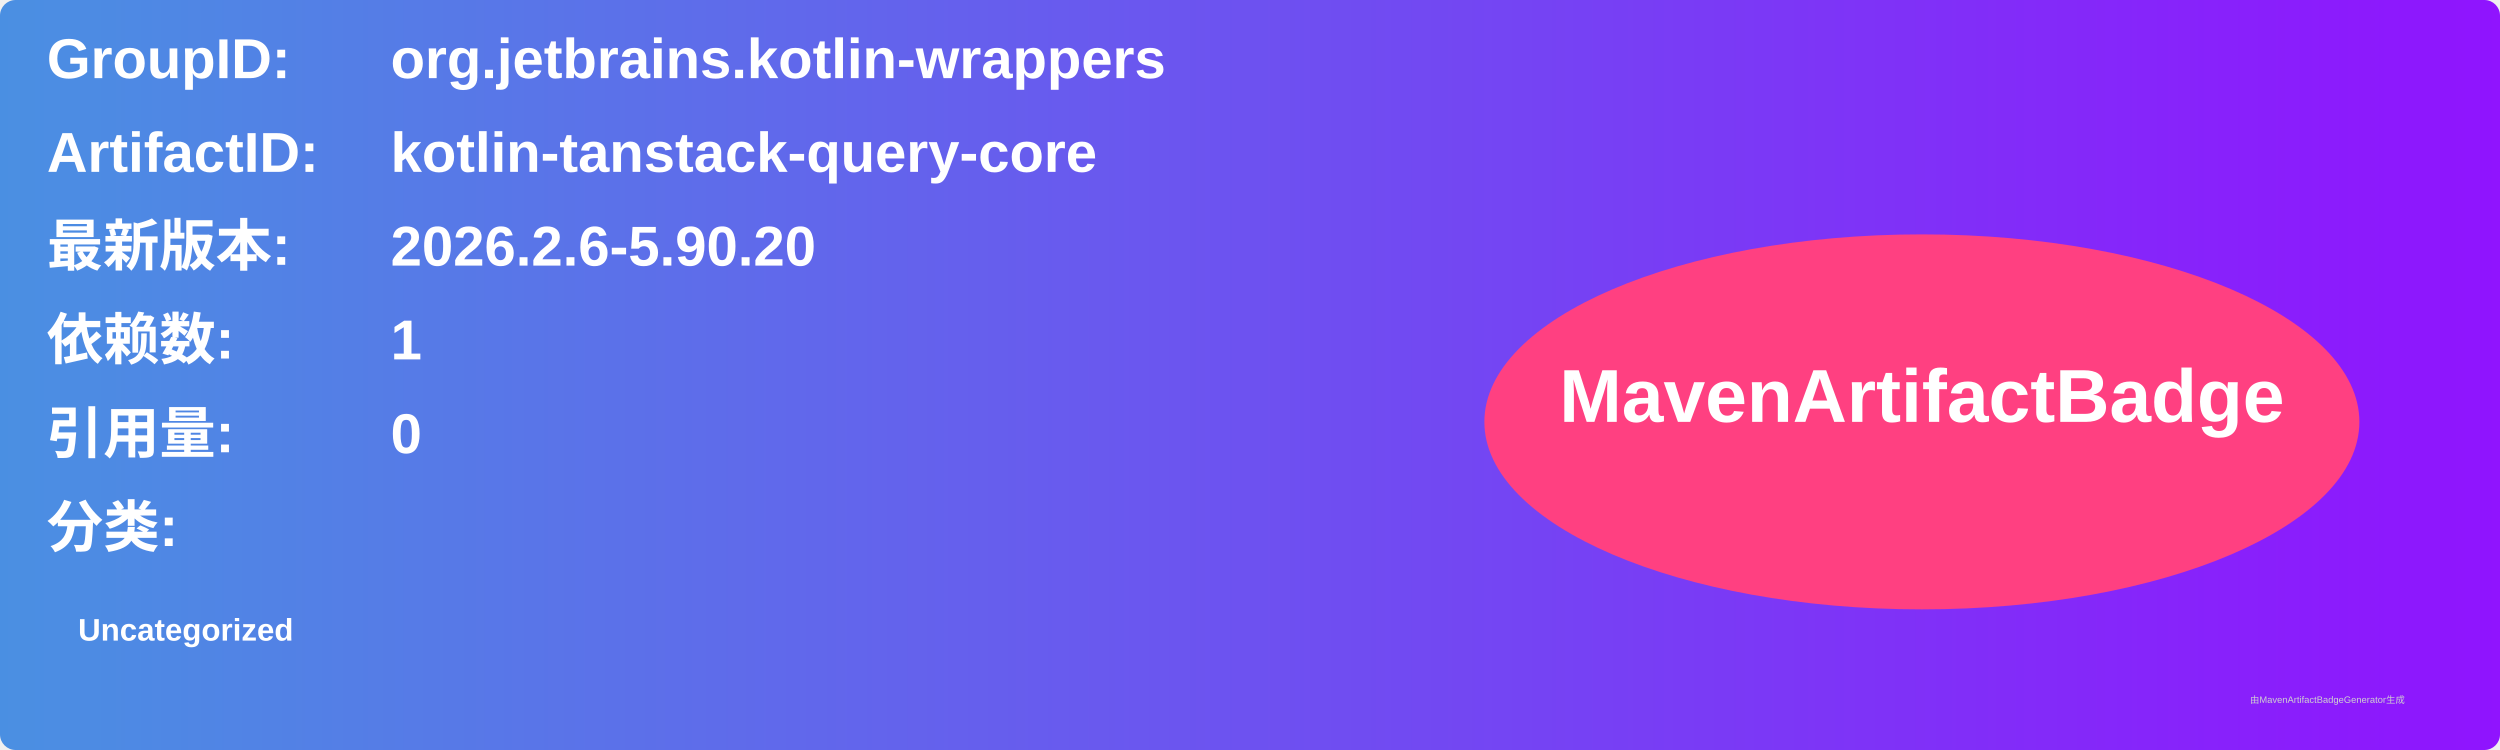
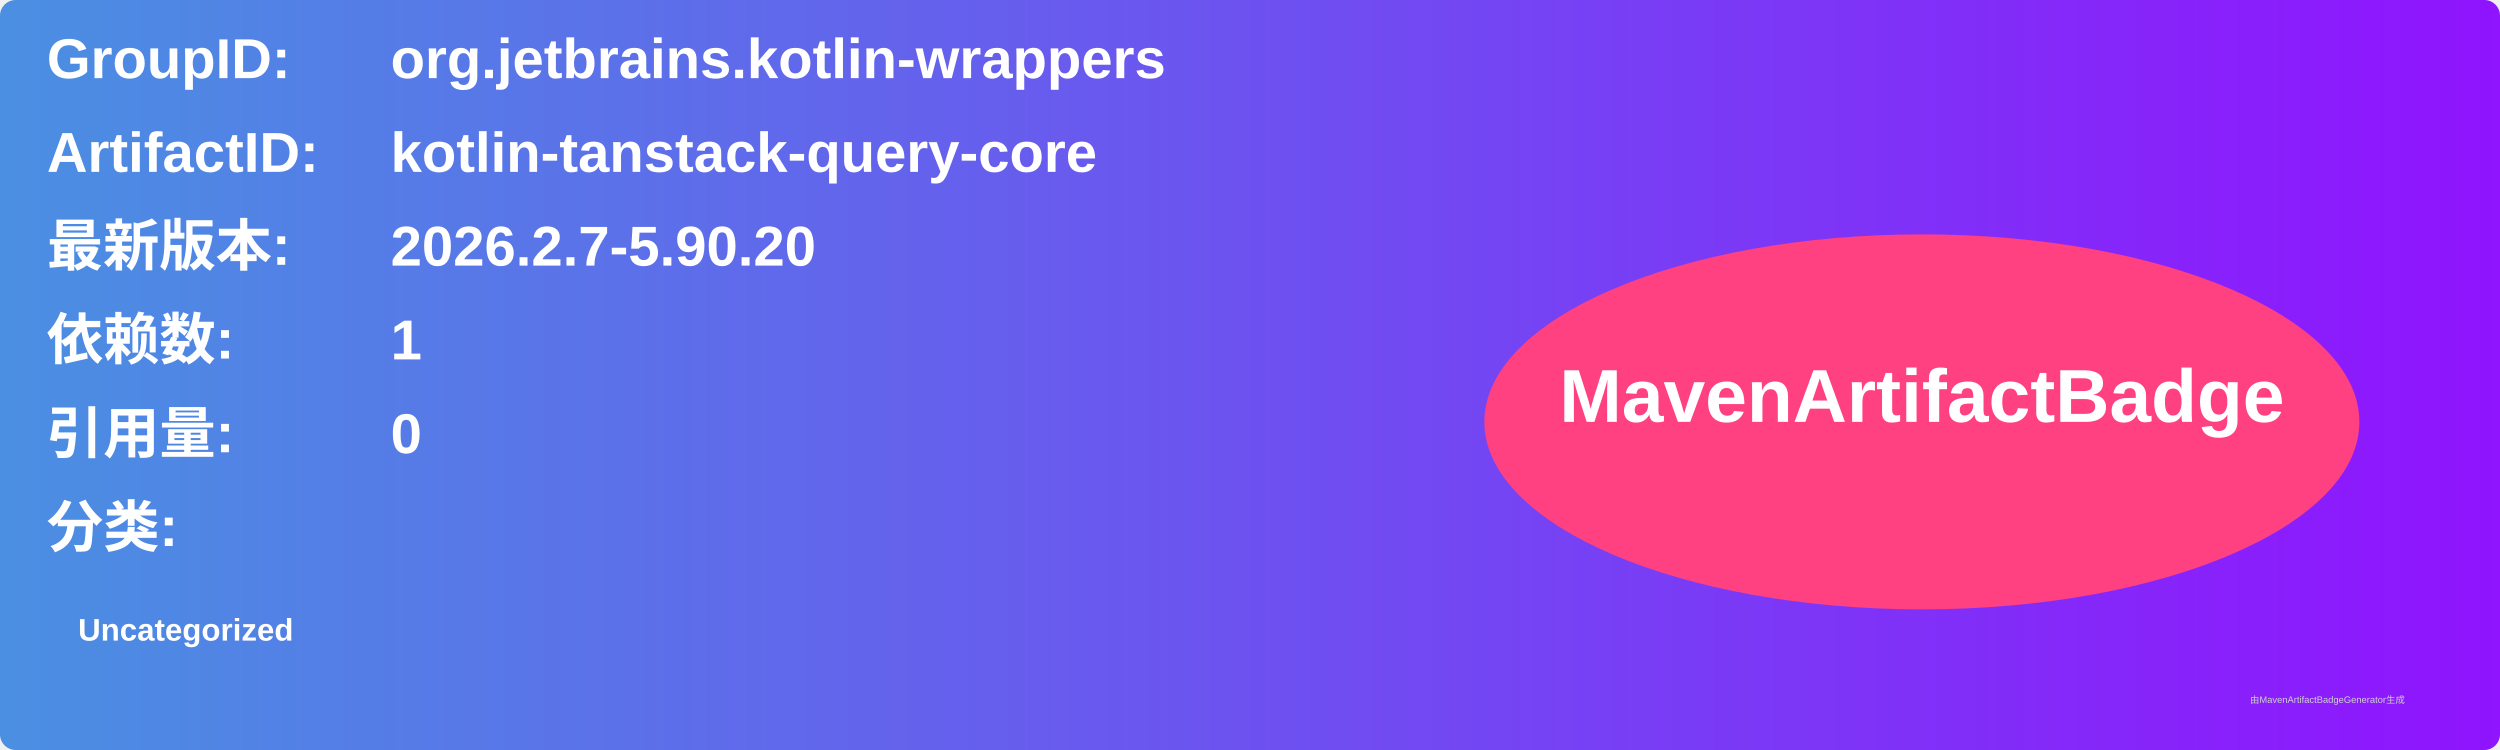
<svg xmlns="http://www.w3.org/2000/svg" width="800" height="240" viewBox="0 0 800 240">
  <linearGradient id="grad" x1="0%" y1="0%" x2="100%" y2="0%">
    <stop offset="0%" stop-color="#4a90e2" />
    <stop offset="100%" stop-color="#9013fe" />
  </linearGradient>
  <rect width="100%" height="100%" rx="5" ry="5" fill="url(#grad)" />
  <g transform="translate(15, 15)">
    <text x="0" y="10" font-family="Arial" font-size="18" fill="white" font-weight="bold" width="260">GroupID:</text>
    <text x="110" y="10" font-family="Arial" font-size="18" fill="white" font-weight="bold" width="460">org.jetbrains.kotlin-wrappers</text>
    <text x="0" y="40" font-family="Arial" font-size="18" fill="white" font-weight="bold" width="260">ArtifactID:</text>
    <text x="110" y="40" font-family="Arial" font-size="18" fill="white" font-weight="bold" width="460">kotlin-tanstack-query-core</text>
    <text x="0" y="70" font-family="Arial" font-size="18" fill="white" font-weight="bold">最新版本:</text>
    <text x="110" y="70" font-family="Arial" font-size="18" fill="white" font-weight="bold">
-       <tspan font-weight="bold">2026.2.6-5.90.20</tspan>
+       <tspan font-weight="bold">2026.2.7-5.90.20</tspan>
    </text>
    <text x="0" y="100" font-family="Arial" font-size="18" fill="white" font-weight="bold">依赖数: </text>
    <text x="110" y="100" font-family="Arial" font-size="18" fill="white">
      <tspan font-weight="bold">1</tspan>
    </text>
    <text x="0" y="130" font-family="Arial" font-size="18" fill="white" font-weight="bold">引用量: </text>
    <text x="110" y="130" font-family="Arial" font-size="18" fill="white">
      <tspan font-weight="bold">0</tspan>
    </text>
    <text x="0" y="160" font-family="Arial" font-size="18" fill="white" font-weight="bold">分类:</text>
    <text x="10" y="190" font-family="Arial" font-size="10" fill="white">
      <tspan font-weight="bold">Uncategorized</tspan>
    </text>
    <ellipse cx="600" cy="120" rx="140" ry="60" fill="#ff4081" />
    <text x="600" y="120" text-anchor="middle" font-family="Arial" font-size="24" fill="white" font-weight="bold">MavenArtifactBadge</text>
  </g>
  <text x="720" y="225" font-family="Arial" font-size="3" fill="#d0d0d0">由MavenArtifactBadgeGenerator生成</text>
</svg>
